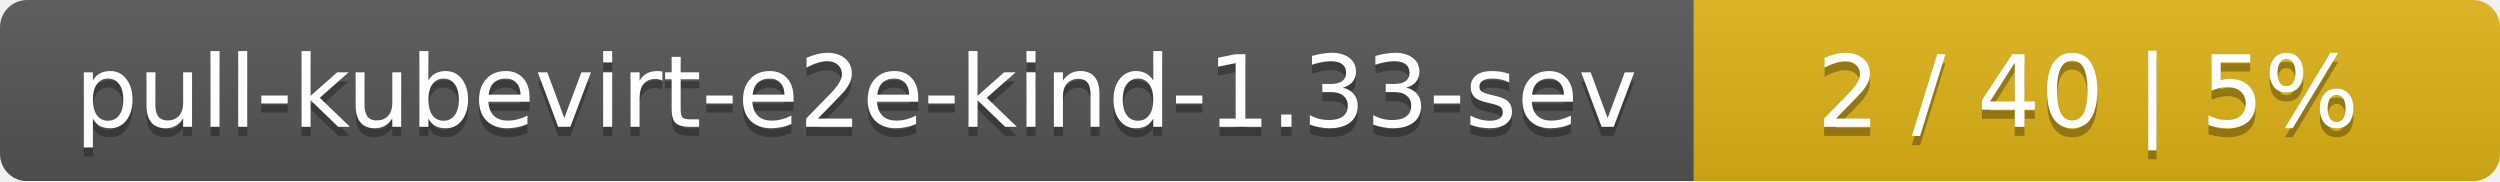
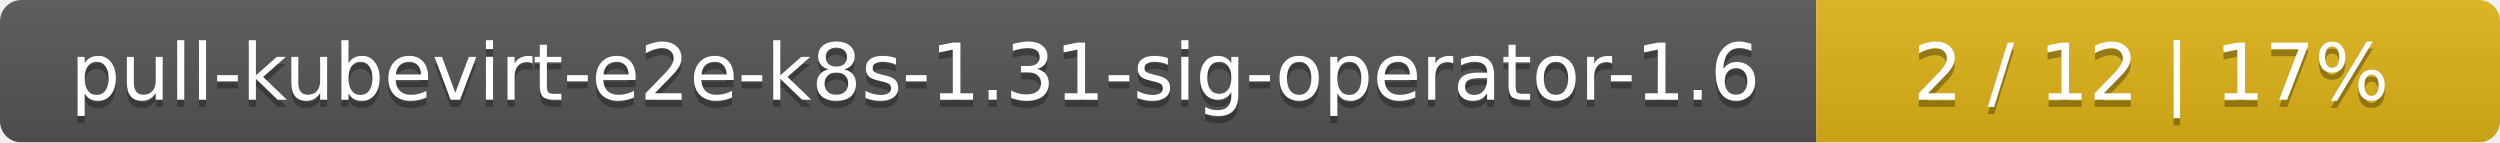
- <svg xmlns="http://www.w3.org/2000/svg" width="276" height="20">
+ <svg xmlns="http://www.w3.org/2000/svg" width="351" height="20">
  <linearGradient id="smooth" x2="0" y2="100%">
    <stop offset="0" stop-color="#bbb" stop-opacity=".1" />
    <stop offset="1" stop-opacity=".1" />
  </linearGradient>
  <mask id="round">
-     <rect width="276" height="20" rx="3" fill="#fff" />
+     <rect width="351" height="20" rx="3" fill="#fff" />
  </mask>
  <g mask="url(#round)">
-     <rect width="187" height="20" fill="#555" />
-     <rect x="187" width="89" height="20" fill="#dfb317" />
-     <rect width="276" height="20" fill="url(#smooth)" />
+     <rect width="255" height="20" fill="#555" />
+     <rect x="255" width="96" height="20" fill="#dfb317" />
+     <rect width="351" height="20" fill="url(#smooth)" />
  </g>
  <g fill="#fff" text-anchor="middle" font-family="DejaVu Sans,Verdana,Geneva,sans-serif" font-size="11">
-     <text x="94.5" y="15" fill="#010101" fill-opacity=".3">pull-kubevirt-e2e-kind-1.33-sev</text>
-     <text x="94.5" y="14">pull-kubevirt-e2e-kind-1.33-sev</text>
-     <text x="230.5" y="15" fill="#010101" fill-opacity=".3">2 / 40    |    5%</text>
-     <text x="230.5" y="14">2 / 40    |    5%</text>
+     <text x="128.5" y="15" fill="#010101" fill-opacity=".3">pull-kubevirt-e2e-k8s-1.31-sig-operator-1.6</text>
+     <text x="128.5" y="14">pull-kubevirt-e2e-k8s-1.31-sig-operator-1.6</text>
+     <text x="302" y="15" fill="#010101" fill-opacity=".3">2 / 12    |    17%</text>
+     <text x="302" y="14">2 / 12    |    17%</text>
  </g>
</svg>
